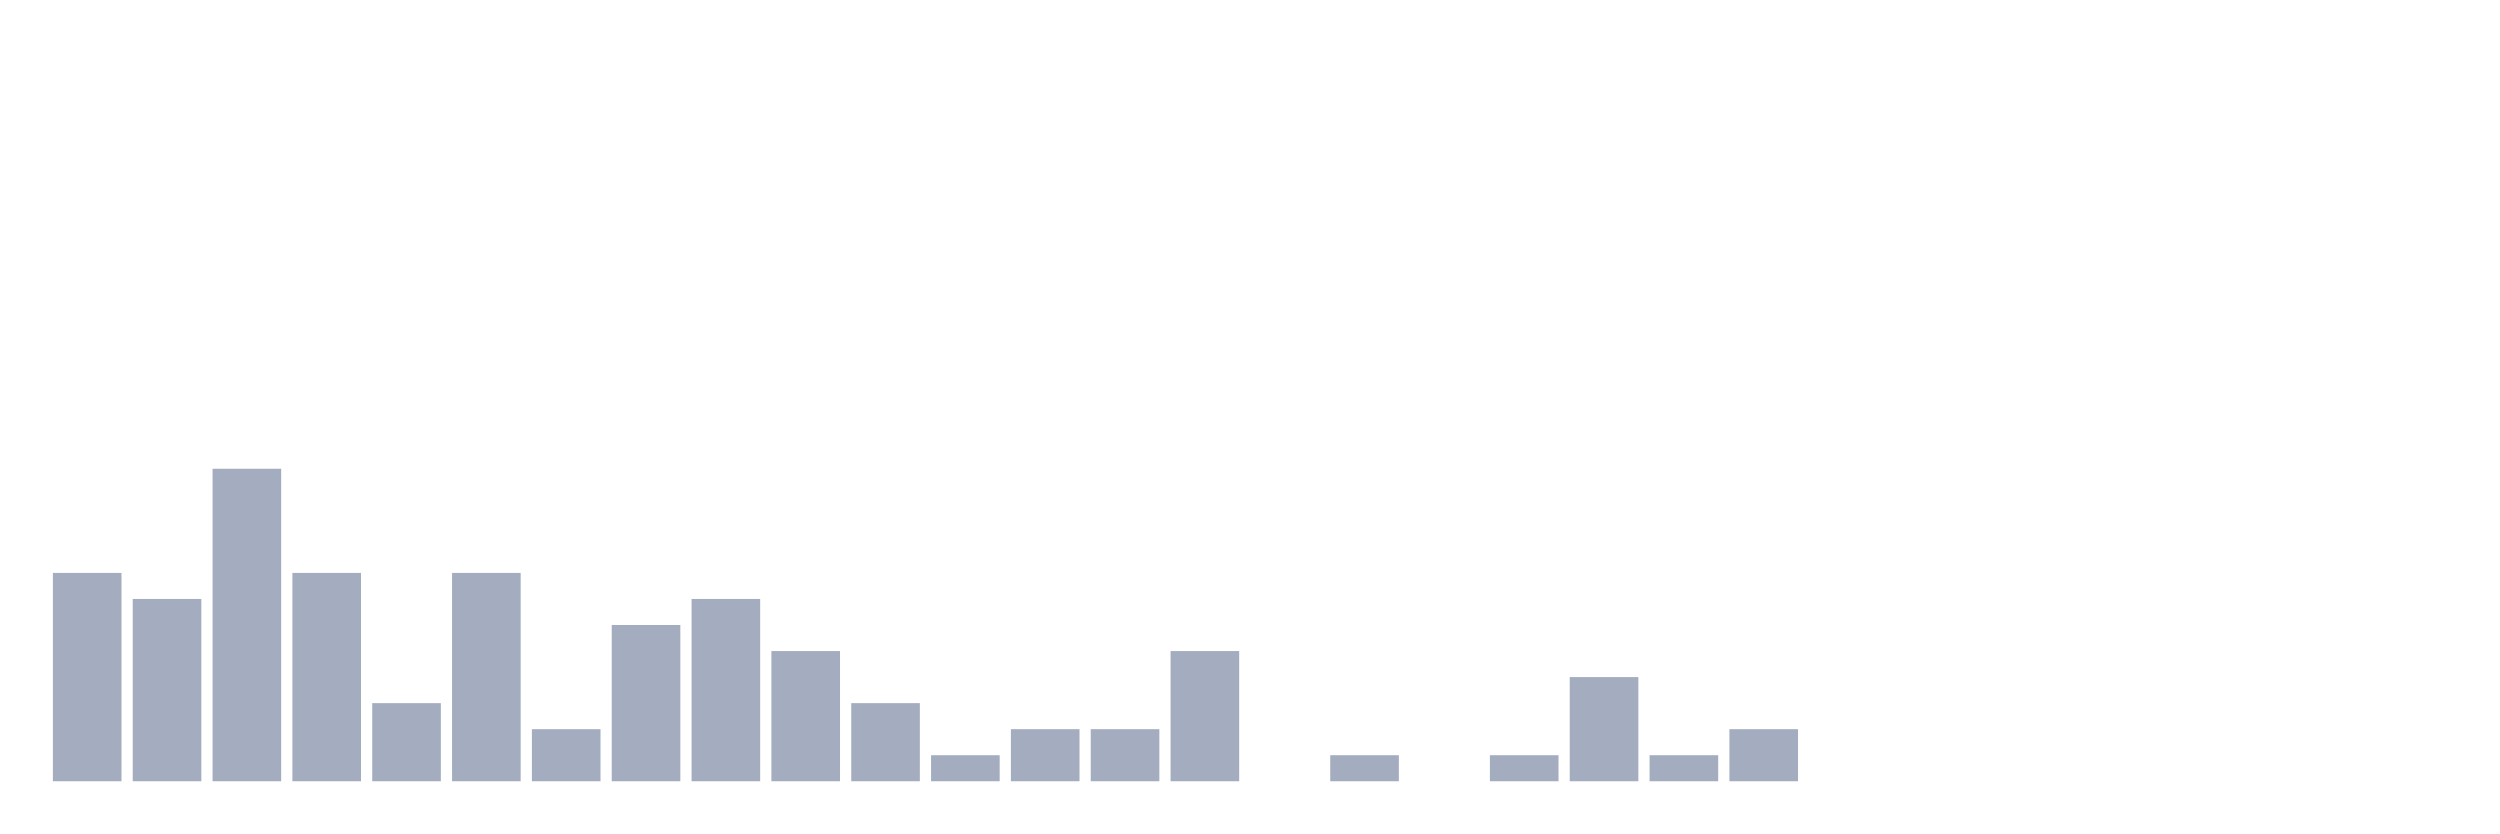
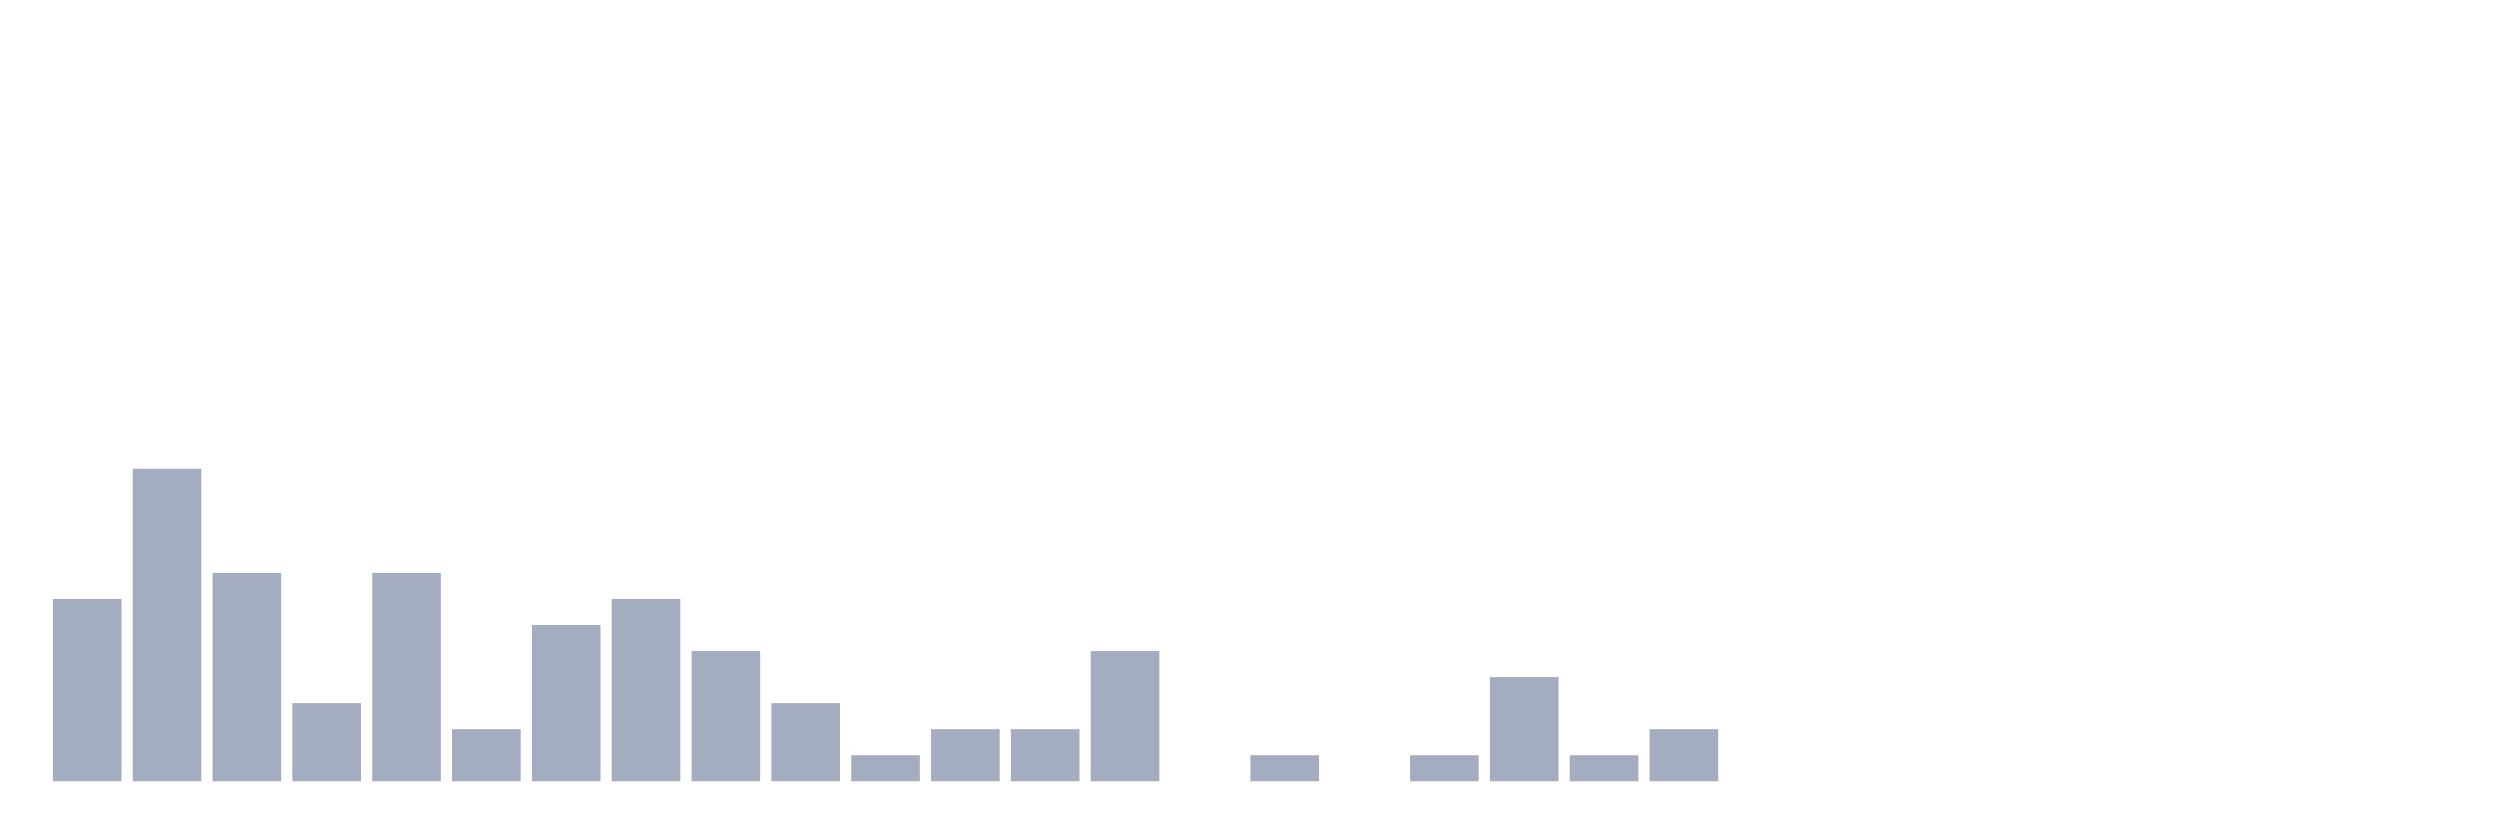
<svg xmlns="http://www.w3.org/2000/svg" viewBox="0 0 480 160">
  <g transform="translate(10,10)">
-     <rect class="bar" x="0.153" width="13.175" y="100" height="40" fill="rgb(164,173,192)" />
-     <rect class="bar" x="15.482" width="13.175" y="105" height="35" fill="rgb(164,173,192)" />
-     <rect class="bar" x="30.81" width="13.175" y="80" height="60" fill="rgb(164,173,192)" />
-     <rect class="bar" x="46.138" width="13.175" y="100" height="40" fill="rgb(164,173,192)" />
-     <rect class="bar" x="61.466" width="13.175" y="125" height="15" fill="rgb(164,173,192)" />
-     <rect class="bar" x="76.794" width="13.175" y="100" height="40" fill="rgb(164,173,192)" />
-     <rect class="bar" x="92.123" width="13.175" y="130" height="10" fill="rgb(164,173,192)" />
-     <rect class="bar" x="107.451" width="13.175" y="110" height="30" fill="rgb(164,173,192)" />
-     <rect class="bar" x="122.779" width="13.175" y="105" height="35" fill="rgb(164,173,192)" />
-     <rect class="bar" x="138.107" width="13.175" y="115" height="25" fill="rgb(164,173,192)" />
-     <rect class="bar" x="153.436" width="13.175" y="125" height="15" fill="rgb(164,173,192)" />
-     <rect class="bar" x="168.764" width="13.175" y="135" height="5" fill="rgb(164,173,192)" />
+     <rect class="bar" x="0.153" width="13.175" y="105" height="35" fill="rgb(164,173,192)" />
+     <rect class="bar" x="15.482" width="13.175" y="80" height="60" fill="rgb(164,173,192)" />
+     <rect class="bar" x="30.81" width="13.175" y="100" height="40" fill="rgb(164,173,192)" />
+     <rect class="bar" x="46.138" width="13.175" y="125" height="15" fill="rgb(164,173,192)" />
+     <rect class="bar" x="61.466" width="13.175" y="100" height="40" fill="rgb(164,173,192)" />
+     <rect class="bar" x="76.794" width="13.175" y="130" height="10" fill="rgb(164,173,192)" />
+     <rect class="bar" x="92.123" width="13.175" y="110" height="30" fill="rgb(164,173,192)" />
+     <rect class="bar" x="107.451" width="13.175" y="105" height="35" fill="rgb(164,173,192)" />
+     <rect class="bar" x="122.779" width="13.175" y="115" height="25" fill="rgb(164,173,192)" />
+     <rect class="bar" x="138.107" width="13.175" y="125" height="15" fill="rgb(164,173,192)" />
+     <rect class="bar" x="153.436" width="13.175" y="135" height="5" fill="rgb(164,173,192)" />
+     <rect class="bar" x="168.764" width="13.175" y="130" height="10" fill="rgb(164,173,192)" />
    <rect class="bar" x="184.092" width="13.175" y="130" height="10" fill="rgb(164,173,192)" />
-     <rect class="bar" x="199.42" width="13.175" y="130" height="10" fill="rgb(164,173,192)" />
-     <rect class="bar" x="214.748" width="13.175" y="115" height="25" fill="rgb(164,173,192)" />
-     <rect class="bar" x="230.077" width="13.175" y="140" height="0" fill="rgb(164,173,192)" />
-     <rect class="bar" x="245.405" width="13.175" y="135" height="5" fill="rgb(164,173,192)" />
-     <rect class="bar" x="260.733" width="13.175" y="140" height="0" fill="rgb(164,173,192)" />
-     <rect class="bar" x="276.061" width="13.175" y="135" height="5" fill="rgb(164,173,192)" />
-     <rect class="bar" x="291.39" width="13.175" y="120" height="20" fill="rgb(164,173,192)" />
-     <rect class="bar" x="306.718" width="13.175" y="135" height="5" fill="rgb(164,173,192)" />
-     <rect class="bar" x="322.046" width="13.175" y="130" height="10" fill="rgb(164,173,192)" />
+     <rect class="bar" x="199.42" width="13.175" y="115" height="25" fill="rgb(164,173,192)" />
+     <rect class="bar" x="214.748" width="13.175" y="140" height="0" fill="rgb(164,173,192)" />
+     <rect class="bar" x="230.077" width="13.175" y="135" height="5" fill="rgb(164,173,192)" />
+     <rect class="bar" x="245.405" width="13.175" y="140" height="0" fill="rgb(164,173,192)" />
+     <rect class="bar" x="260.733" width="13.175" y="135" height="5" fill="rgb(164,173,192)" />
+     <rect class="bar" x="276.061" width="13.175" y="120" height="20" fill="rgb(164,173,192)" />
+     <rect class="bar" x="291.39" width="13.175" y="135" height="5" fill="rgb(164,173,192)" />
+     <rect class="bar" x="306.718" width="13.175" y="130" height="10" fill="rgb(164,173,192)" />
+     <rect class="bar" x="322.046" width="13.175" y="140" height="0" fill="rgb(164,173,192)" />
    <rect class="bar" x="337.374" width="13.175" y="140" height="0" fill="rgb(164,173,192)" />
    <rect class="bar" x="352.702" width="13.175" y="140" height="0" fill="rgb(164,173,192)" />
    <rect class="bar" x="368.031" width="13.175" y="140" height="0" fill="rgb(164,173,192)" />
    <rect class="bar" x="383.359" width="13.175" y="140" height="0" fill="rgb(164,173,192)" />
    <rect class="bar" x="398.687" width="13.175" y="140" height="0" fill="rgb(164,173,192)" />
    <rect class="bar" x="414.015" width="13.175" y="140" height="0" fill="rgb(164,173,192)" />
    <rect class="bar" x="429.344" width="13.175" y="140" height="0" fill="rgb(164,173,192)" />
    <rect class="bar" x="444.672" width="13.175" y="140" height="0" fill="rgb(164,173,192)" />
  </g>
</svg>
